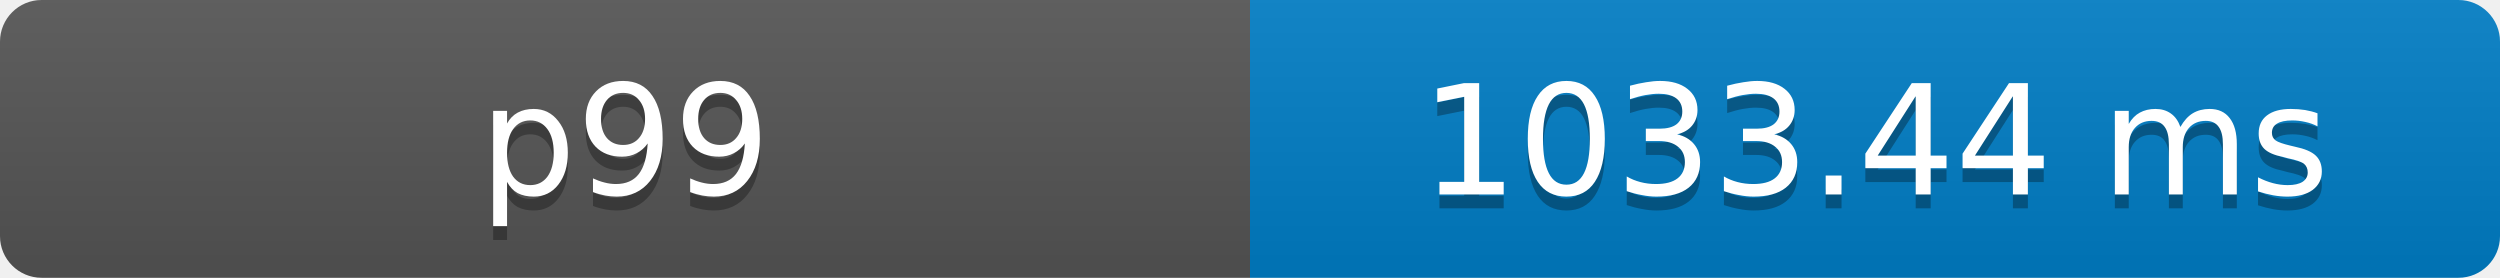
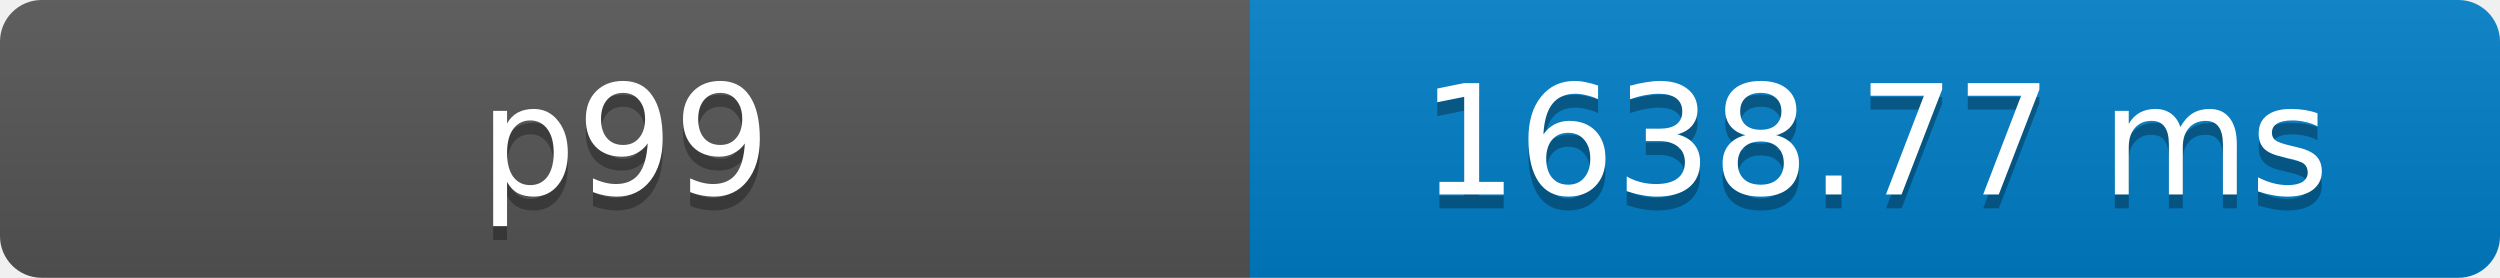
- <svg xmlns="http://www.w3.org/2000/svg" width="180" height="20" role="img" aria-label="p99: 1033.44 ms">
+ <svg xmlns="http://www.w3.org/2000/svg" width="180" height="20" role="img" aria-label="p99: 1638.77 ms">
  <defs>
    <clipPath id="round">
      <rect width="180" height="20" rx="3" fill="#fff" />
    </clipPath>
    <linearGradient id="shade" x2="0" y2="100%">
      <stop offset="0" stop-color="#bbb" stop-opacity=".1" />
      <stop offset="1" stop-opacity=".1" />
    </linearGradient>
  </defs>
  <g clip-path="url(#round)">
    <rect width="90" height="20" fill="#555" />
    <rect x="90" width="90" height="20" fill="#007ec6" />
    <rect width="180" height="20" fill="url(#shade)" />
  </g>
  <g fill="#fff" text-anchor="middle" font-family="Verdana,Geneva,DejaVu Sans,sans-serif" font-size="11">
    <text x="45" y="15" fill="#010101" fill-opacity=".3">p99</text>
    <text x="45" y="14">p99</text>
-     <text x="135" y="15" fill="#010101" fill-opacity=".3">1033.44 ms</text>
-     <text x="135" y="14">1033.44 ms</text>
+     <text x="135" y="15" fill="#010101" fill-opacity=".3">1638.77 ms</text>
+     <text x="135" y="14">1638.77 ms</text>
  </g>
</svg>
